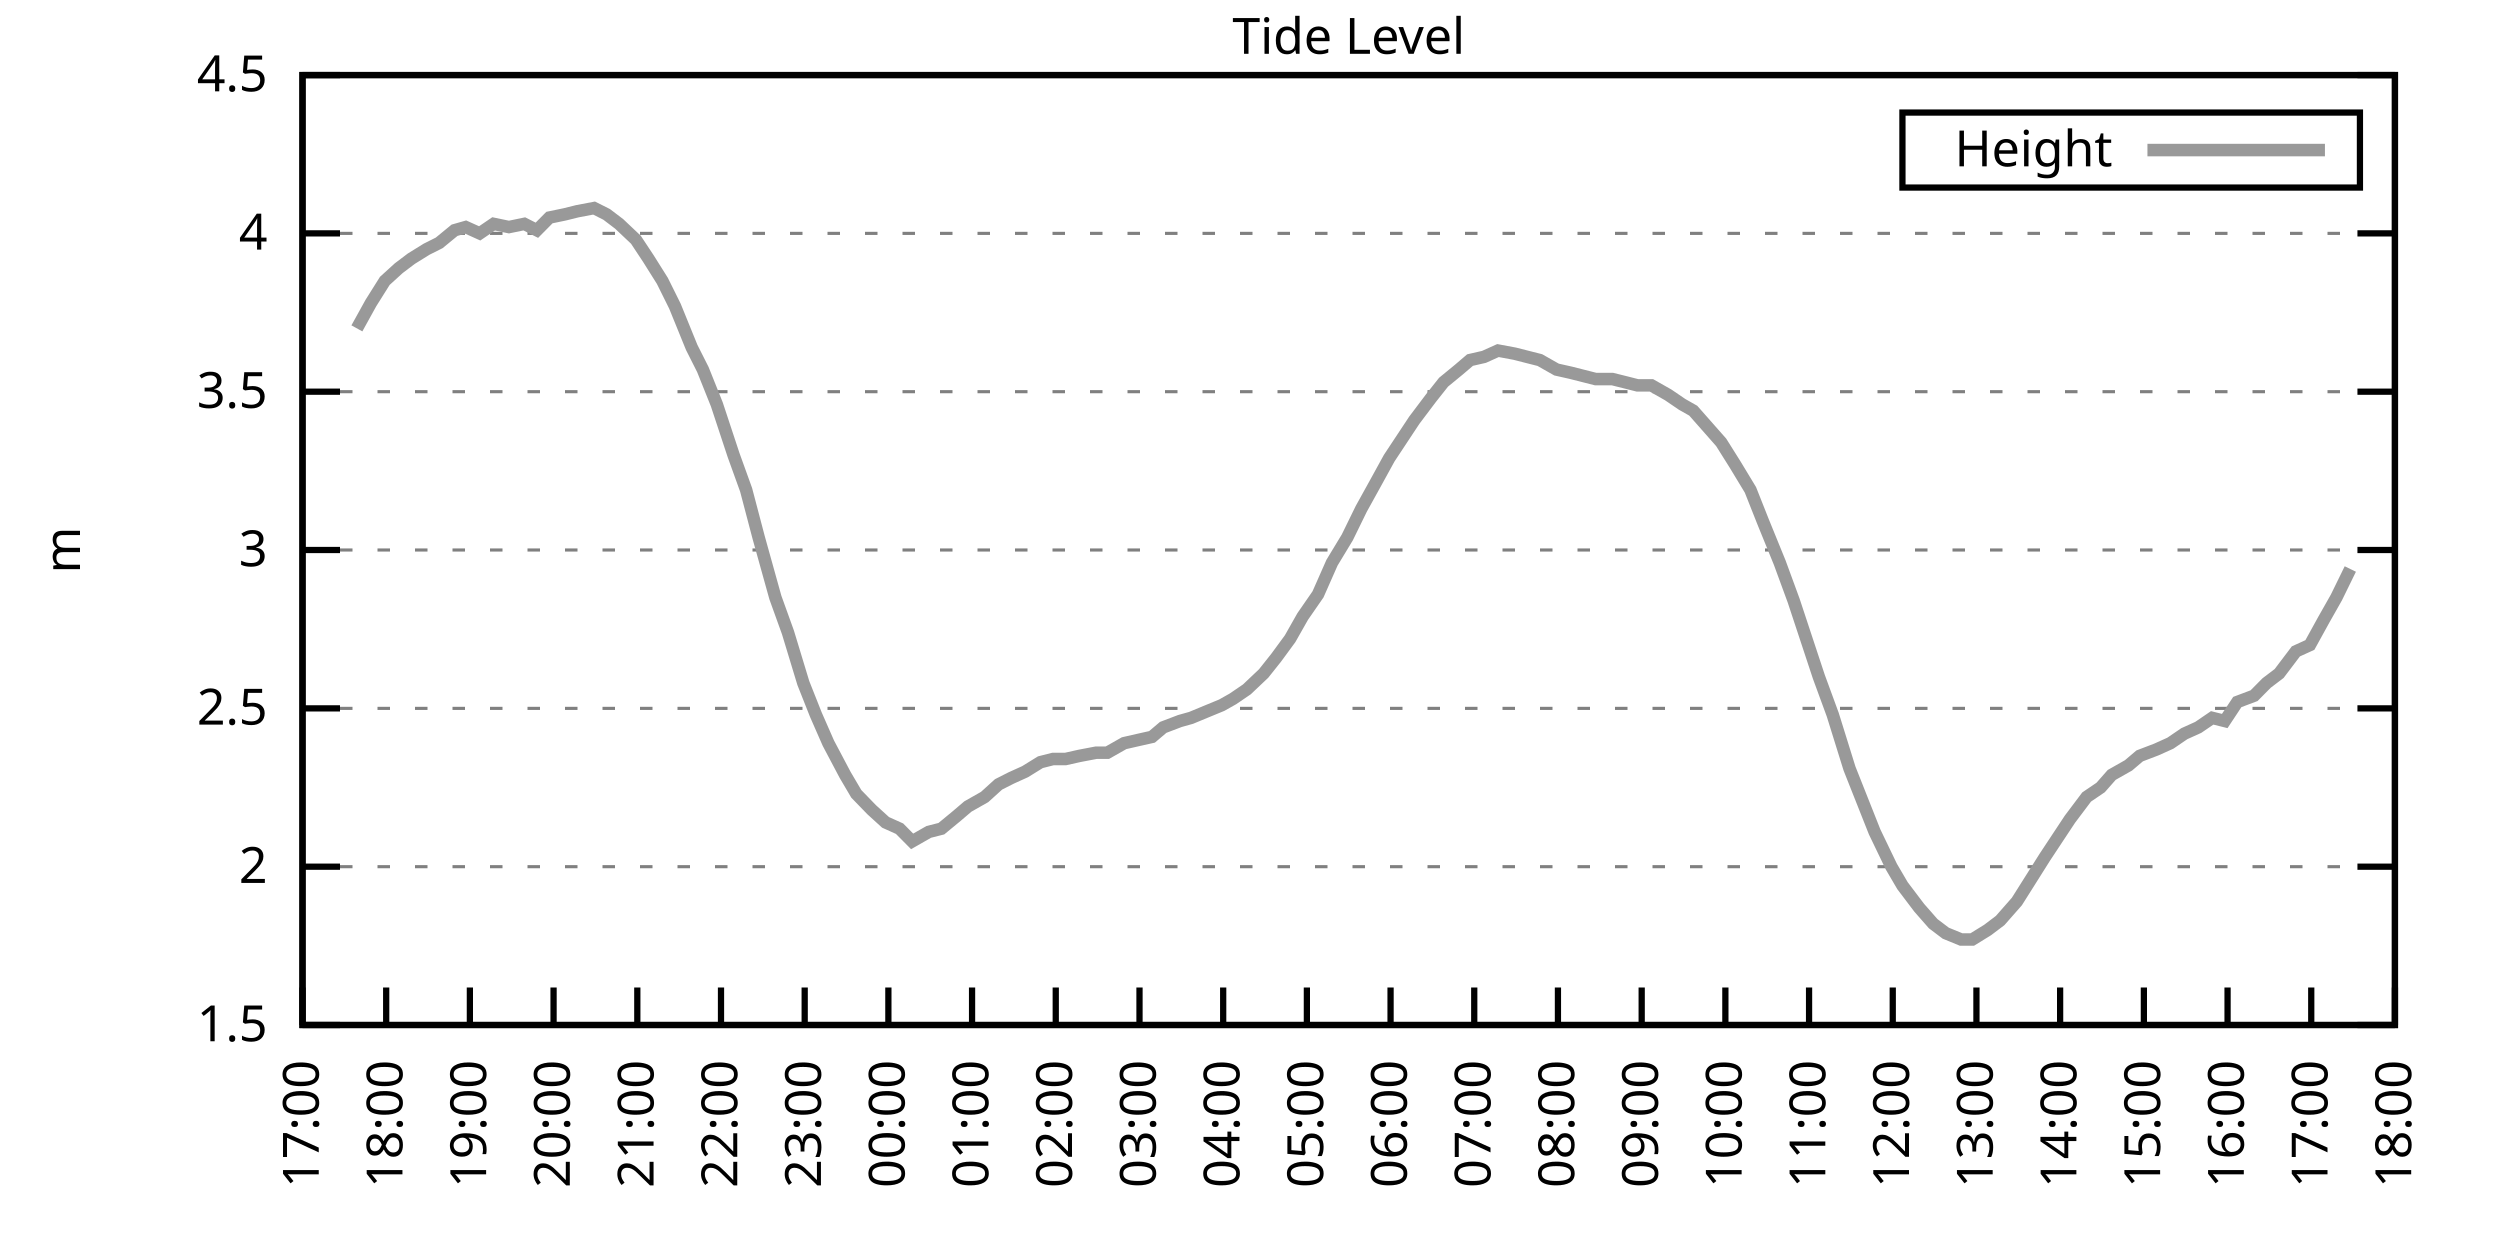
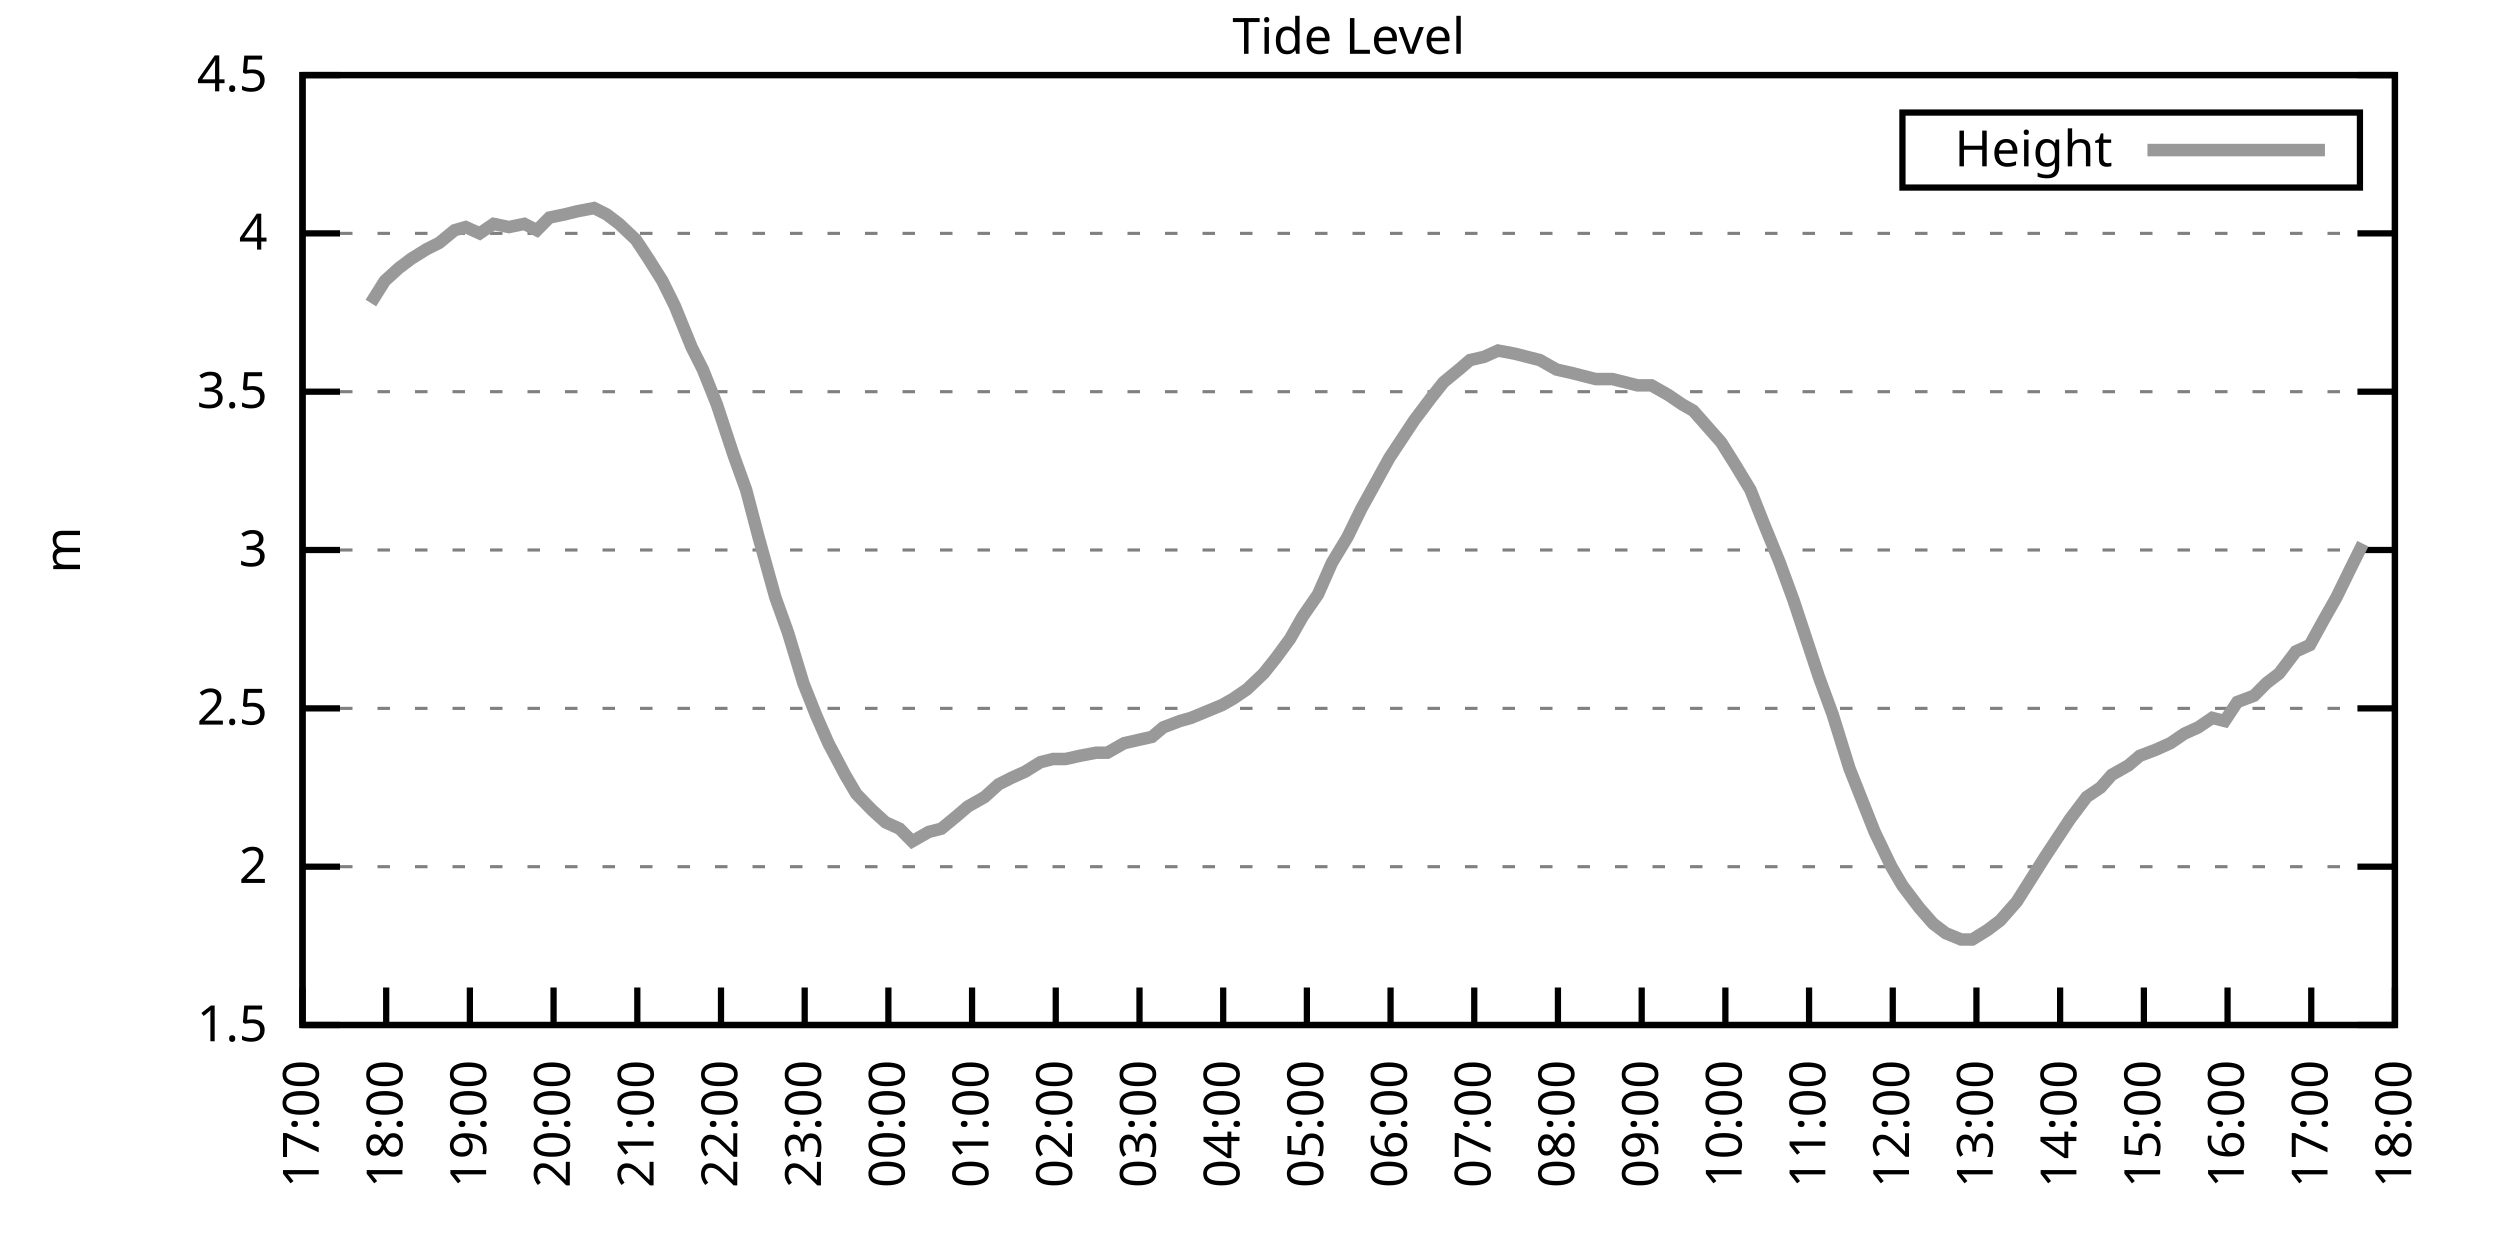
<svg xmlns="http://www.w3.org/2000/svg" xmlns:xlink="http://www.w3.org/1999/xlink" width="400" height="200" viewBox="0 0 400 200">
  <g id="gnuplot_canvas">
    <rect x="0" y="0" width="400" height="200" fill="none" />
    <defs>
      <circle id="gpDot" r="0.5" stroke-width="0.5" stroke="currentColor" />
      <path id="gpPt0" stroke-width="0.333" stroke="currentColor" d="M-1,0 h2 M0,-1 v2" />
      <path id="gpPt1" stroke-width="0.333" stroke="currentColor" d="M-1,-1 L1,1 M1,-1 L-1,1" />
      <path id="gpPt2" stroke-width="0.333" stroke="currentColor" d="M-1,0 L1,0 M0,-1 L0,1 M-1,-1 L1,1 M-1,1 L1,-1" />
      <rect id="gpPt3" stroke-width="0.333" stroke="currentColor" x="-1" y="-1" width="2" height="2" />
      <rect id="gpPt4" stroke-width="0.333" stroke="currentColor" fill="currentColor" x="-1" y="-1" width="2" height="2" />
      <circle id="gpPt5" stroke-width="0.333" stroke="currentColor" cx="0" cy="0" r="1" />
      <use xlink:href="#gpPt5" id="gpPt6" fill="currentColor" stroke="none" />
      <path id="gpPt7" stroke-width="0.333" stroke="currentColor" d="M0,-1.33 L-1.33,0.67 L1.33,0.67 z" />
      <use xlink:href="#gpPt7" id="gpPt8" fill="currentColor" stroke="none" />
      <use xlink:href="#gpPt7" id="gpPt9" stroke="currentColor" transform="rotate(180)" />
      <use xlink:href="#gpPt9" id="gpPt10" fill="currentColor" stroke="none" />
      <use xlink:href="#gpPt3" id="gpPt11" stroke="currentColor" transform="rotate(45)" />
      <use xlink:href="#gpPt11" id="gpPt12" fill="currentColor" stroke="none" />
      <path id="gpPt13" stroke-width="0.333" stroke="currentColor" d="M0,1.330 L1.265,0.411 L0.782,-1.067 L-0.782,-1.076 L-1.265,0.411 z" />
      <use xlink:href="#gpPt13" id="gpPt14" fill="currentColor" stroke="none" />
      <filter id="textbox" filterUnits="objectBoundingBox" x="0" y="0" height="1" width="1">
        <feFlood flood-color="white" flood-opacity="1" result="bgnd" />
        <feComposite in="SourceGraphic" in2="bgnd" operator="atop" />
      </filter>
      <filter id="greybox" filterUnits="objectBoundingBox" x="0" y="0" height="1" width="1">
        <feFlood flood-color="lightgrey" flood-opacity="1" result="grey" />
        <feComposite in="SourceGraphic" in2="grey" operator="atop" />
      </filter>
    </defs>
    <g fill="none" color="white" stroke="currentColor" stroke-width="1.00" stroke-linecap="butt" stroke-linejoin="miter">
</g>
    <g fill="none" color="black" stroke="currentColor" stroke-width="1.00" stroke-linecap="butt" stroke-linejoin="miter">
      <g stroke="none" shape-rendering="crispEdges">
        <polygon fill="rgb(255, 255, 255)" points="48.40,164.00 383.18,164.00 383.18,12.02 48.40,12.02 " />
      </g>
    </g>
    <g fill="none" color="black" stroke="currentColor" stroke-width="1.00" stroke-linecap="butt" stroke-linejoin="miter">
</g>
    <g fill="none" color="black" stroke="black" stroke-width="0.50" stroke-linecap="butt" stroke-linejoin="miter">
</g>
    <g fill="none" color="gray" stroke="currentColor" stroke-width="0.50" stroke-linecap="butt" stroke-linejoin="miter">
      <path stroke="gray" stroke-dasharray="2,4" class="gridline" d="M48.40,164.00 L383.19,164.00  " />
    </g>
    <g fill="none" color="gray" stroke="gray" stroke-width="1.00" stroke-linecap="butt" stroke-linejoin="miter">
</g>
    <g fill="none" color="black" stroke="currentColor" stroke-width="1.00" stroke-linecap="butt" stroke-linejoin="miter">
      <path stroke="black" d="M48.40,164.00 L54.40,164.00 M383.19,164.00 L377.19,164.00  " />
      <g transform="translate(42.80,166.60)" stroke="none" fill="black" font-family="Sans" font-size="8.00" text-anchor="end">
        <text>
          <tspan font-family="Sans"> 1.5</tspan>
        </text>
      </g>
    </g>
    <g fill="none" color="black" stroke="currentColor" stroke-width="1.00" stroke-linecap="butt" stroke-linejoin="miter">
</g>
    <g fill="none" color="black" stroke="black" stroke-width="0.50" stroke-linecap="butt" stroke-linejoin="miter">
</g>
    <g fill="none" color="gray" stroke="currentColor" stroke-width="0.50" stroke-linecap="butt" stroke-linejoin="miter">
      <path stroke="gray" stroke-dasharray="2,4" class="gridline" d="M48.40,138.67 L383.19,138.67  " />
    </g>
    <g fill="none" color="gray" stroke="gray" stroke-width="1.00" stroke-linecap="butt" stroke-linejoin="miter">
</g>
    <g fill="none" color="black" stroke="currentColor" stroke-width="1.00" stroke-linecap="butt" stroke-linejoin="miter">
      <path stroke="black" d="M48.40,138.67 L54.40,138.67 M383.19,138.67 L377.19,138.67  " />
      <g transform="translate(42.80,141.27)" stroke="none" fill="black" font-family="Sans" font-size="8.00" text-anchor="end">
        <text>
          <tspan font-family="Sans"> 2</tspan>
        </text>
      </g>
    </g>
    <g fill="none" color="black" stroke="currentColor" stroke-width="1.00" stroke-linecap="butt" stroke-linejoin="miter">
</g>
    <g fill="none" color="black" stroke="black" stroke-width="0.50" stroke-linecap="butt" stroke-linejoin="miter">
</g>
    <g fill="none" color="gray" stroke="currentColor" stroke-width="0.50" stroke-linecap="butt" stroke-linejoin="miter">
      <path stroke="gray" stroke-dasharray="2,4" class="gridline" d="M48.40,113.34 L383.19,113.34  " />
    </g>
    <g fill="none" color="gray" stroke="gray" stroke-width="1.00" stroke-linecap="butt" stroke-linejoin="miter">
</g>
    <g fill="none" color="black" stroke="currentColor" stroke-width="1.00" stroke-linecap="butt" stroke-linejoin="miter">
      <path stroke="black" d="M48.40,113.34 L54.40,113.34 M383.19,113.34 L377.19,113.34  " />
      <g transform="translate(42.80,115.94)" stroke="none" fill="black" font-family="Sans" font-size="8.00" text-anchor="end">
        <text>
          <tspan font-family="Sans"> 2.5</tspan>
        </text>
      </g>
    </g>
    <g fill="none" color="black" stroke="currentColor" stroke-width="1.00" stroke-linecap="butt" stroke-linejoin="miter">
</g>
    <g fill="none" color="black" stroke="black" stroke-width="0.50" stroke-linecap="butt" stroke-linejoin="miter">
</g>
    <g fill="none" color="gray" stroke="currentColor" stroke-width="0.50" stroke-linecap="butt" stroke-linejoin="miter">
      <path stroke="gray" stroke-dasharray="2,4" class="gridline" d="M48.40,88.00 L383.19,88.00  " />
    </g>
    <g fill="none" color="gray" stroke="gray" stroke-width="1.00" stroke-linecap="butt" stroke-linejoin="miter">
</g>
    <g fill="none" color="black" stroke="currentColor" stroke-width="1.00" stroke-linecap="butt" stroke-linejoin="miter">
      <path stroke="black" d="M48.40,88.00 L54.40,88.00 M383.19,88.00 L377.19,88.00  " />
      <g transform="translate(42.80,90.60)" stroke="none" fill="black" font-family="Sans" font-size="8.00" text-anchor="end">
        <text>
          <tspan font-family="Sans"> 3</tspan>
        </text>
      </g>
    </g>
    <g fill="none" color="black" stroke="currentColor" stroke-width="1.00" stroke-linecap="butt" stroke-linejoin="miter">
</g>
    <g fill="none" color="black" stroke="black" stroke-width="0.50" stroke-linecap="butt" stroke-linejoin="miter">
</g>
    <g fill="none" color="gray" stroke="currentColor" stroke-width="0.50" stroke-linecap="butt" stroke-linejoin="miter">
      <path stroke="gray" stroke-dasharray="2,4" class="gridline" d="M48.40,62.67 L383.19,62.67  " />
    </g>
    <g fill="none" color="gray" stroke="gray" stroke-width="1.00" stroke-linecap="butt" stroke-linejoin="miter">
</g>
    <g fill="none" color="black" stroke="currentColor" stroke-width="1.00" stroke-linecap="butt" stroke-linejoin="miter">
      <path stroke="black" d="M48.40,62.67 L54.40,62.67 M383.19,62.67 L377.19,62.67  " />
      <g transform="translate(42.80,65.27)" stroke="none" fill="black" font-family="Sans" font-size="8.00" text-anchor="end">
        <text>
          <tspan font-family="Sans"> 3.5</tspan>
        </text>
      </g>
    </g>
    <g fill="none" color="black" stroke="currentColor" stroke-width="1.00" stroke-linecap="butt" stroke-linejoin="miter">
</g>
    <g fill="none" color="black" stroke="black" stroke-width="0.50" stroke-linecap="butt" stroke-linejoin="miter">
</g>
    <g fill="none" color="gray" stroke="currentColor" stroke-width="0.50" stroke-linecap="butt" stroke-linejoin="miter">
      <path stroke="gray" stroke-dasharray="2,4" class="gridline" d="M48.40,37.34 L383.19,37.34  " />
    </g>
    <g fill="none" color="gray" stroke="gray" stroke-width="1.00" stroke-linecap="butt" stroke-linejoin="miter">
</g>
    <g fill="none" color="black" stroke="currentColor" stroke-width="1.00" stroke-linecap="butt" stroke-linejoin="miter">
      <path stroke="black" d="M48.40,37.34 L54.40,37.34 M383.19,37.34 L377.19,37.34  " />
      <g transform="translate(42.80,39.94)" stroke="none" fill="black" font-family="Sans" font-size="8.00" text-anchor="end">
        <text>
          <tspan font-family="Sans"> 4</tspan>
        </text>
      </g>
    </g>
    <g fill="none" color="black" stroke="currentColor" stroke-width="1.00" stroke-linecap="butt" stroke-linejoin="miter">
</g>
    <g fill="none" color="black" stroke="black" stroke-width="0.50" stroke-linecap="butt" stroke-linejoin="miter">
</g>
    <g fill="none" color="gray" stroke="currentColor" stroke-width="0.50" stroke-linecap="butt" stroke-linejoin="miter">
      <path stroke="gray" stroke-dasharray="2,4" class="gridline" d="M48.40,12.01 L383.19,12.01  " />
    </g>
    <g fill="none" color="gray" stroke="gray" stroke-width="1.00" stroke-linecap="butt" stroke-linejoin="miter">
</g>
    <g fill="none" color="black" stroke="currentColor" stroke-width="1.00" stroke-linecap="butt" stroke-linejoin="miter">
      <path stroke="black" d="M48.40,12.01 L54.40,12.01 M383.19,12.01 L377.19,12.01  " />
      <g transform="translate(42.80,14.61)" stroke="none" fill="black" font-family="Sans" font-size="8.00" text-anchor="end">
        <text>
          <tspan font-family="Sans"> 4.5</tspan>
        </text>
      </g>
    </g>
    <g fill="none" color="black" stroke="currentColor" stroke-width="1.00" stroke-linecap="butt" stroke-linejoin="miter">
      <path stroke="black" d="M48.40,164.00 L48.40,158.00  " />
      <g transform="translate(51.00,169.60) rotate(270.00)" stroke="none" fill="black" font-family="Sans" font-size="8.00" text-anchor="end">
        <text>
          <tspan font-family="Sans">17:00</tspan>
        </text>
      </g>
    </g>
    <g fill="none" color="black" stroke="currentColor" stroke-width="1.00" stroke-linecap="butt" stroke-linejoin="miter">
      <path stroke="black" d="M61.79,164.00 L61.79,158.00  " />
      <g transform="translate(64.39,169.60) rotate(270.00)" stroke="none" fill="black" font-family="Sans" font-size="8.00" text-anchor="end">
        <text>
          <tspan font-family="Sans">18:00</tspan>
        </text>
      </g>
    </g>
    <g fill="none" color="black" stroke="currentColor" stroke-width="1.00" stroke-linecap="butt" stroke-linejoin="miter">
      <path stroke="black" d="M75.18,164.00 L75.18,158.00  " />
      <g transform="translate(77.78,169.60) rotate(270.00)" stroke="none" fill="black" font-family="Sans" font-size="8.00" text-anchor="end">
        <text>
          <tspan font-family="Sans">19:00</tspan>
        </text>
      </g>
    </g>
    <g fill="none" color="black" stroke="currentColor" stroke-width="1.00" stroke-linecap="butt" stroke-linejoin="miter">
      <path stroke="black" d="M88.57,164.00 L88.57,158.00  " />
      <g transform="translate(91.17,169.60) rotate(270.00)" stroke="none" fill="black" font-family="Sans" font-size="8.00" text-anchor="end">
        <text>
          <tspan font-family="Sans">20:00</tspan>
        </text>
      </g>
    </g>
    <g fill="none" color="black" stroke="currentColor" stroke-width="1.00" stroke-linecap="butt" stroke-linejoin="miter">
      <path stroke="black" d="M101.97,164.00 L101.97,158.00  " />
      <g transform="translate(104.57,169.60) rotate(270.00)" stroke="none" fill="black" font-family="Sans" font-size="8.00" text-anchor="end">
        <text>
          <tspan font-family="Sans">21:00</tspan>
        </text>
      </g>
    </g>
    <g fill="none" color="black" stroke="currentColor" stroke-width="1.00" stroke-linecap="butt" stroke-linejoin="miter">
      <path stroke="black" d="M115.36,164.00 L115.36,158.00  " />
      <g transform="translate(117.96,169.60) rotate(270.00)" stroke="none" fill="black" font-family="Sans" font-size="8.00" text-anchor="end">
        <text>
          <tspan font-family="Sans">22:00</tspan>
        </text>
      </g>
    </g>
    <g fill="none" color="black" stroke="currentColor" stroke-width="1.00" stroke-linecap="butt" stroke-linejoin="miter">
      <path stroke="black" d="M128.75,164.00 L128.75,158.00  " />
      <g transform="translate(131.35,169.60) rotate(270.00)" stroke="none" fill="black" font-family="Sans" font-size="8.00" text-anchor="end">
        <text>
          <tspan font-family="Sans">23:00</tspan>
        </text>
      </g>
    </g>
    <g fill="none" color="black" stroke="currentColor" stroke-width="1.00" stroke-linecap="butt" stroke-linejoin="miter">
      <path stroke="black" d="M142.14,164.00 L142.14,158.00  " />
      <g transform="translate(144.74,169.60) rotate(270.00)" stroke="none" fill="black" font-family="Sans" font-size="8.00" text-anchor="end">
        <text>
          <tspan font-family="Sans">00:00</tspan>
        </text>
      </g>
    </g>
    <g fill="none" color="black" stroke="currentColor" stroke-width="1.00" stroke-linecap="butt" stroke-linejoin="miter">
      <path stroke="black" d="M155.53,164.00 L155.53,158.00  " />
      <g transform="translate(158.13,169.60) rotate(270.00)" stroke="none" fill="black" font-family="Sans" font-size="8.00" text-anchor="end">
        <text>
          <tspan font-family="Sans">01:00</tspan>
        </text>
      </g>
    </g>
    <g fill="none" color="black" stroke="currentColor" stroke-width="1.00" stroke-linecap="butt" stroke-linejoin="miter">
      <path stroke="black" d="M168.92,164.00 L168.92,158.00  " />
      <g transform="translate(171.52,169.60) rotate(270.00)" stroke="none" fill="black" font-family="Sans" font-size="8.00" text-anchor="end">
        <text>
          <tspan font-family="Sans">02:00</tspan>
        </text>
      </g>
    </g>
    <g fill="none" color="black" stroke="currentColor" stroke-width="1.00" stroke-linecap="butt" stroke-linejoin="miter">
      <path stroke="black" d="M182.32,164.00 L182.32,158.00  " />
      <g transform="translate(184.92,169.60) rotate(270.00)" stroke="none" fill="black" font-family="Sans" font-size="8.00" text-anchor="end">
        <text>
          <tspan font-family="Sans">03:00</tspan>
        </text>
      </g>
    </g>
    <g fill="none" color="black" stroke="currentColor" stroke-width="1.00" stroke-linecap="butt" stroke-linejoin="miter">
      <path stroke="black" d="M195.71,164.00 L195.71,158.00  " />
      <g transform="translate(198.31,169.60) rotate(270.00)" stroke="none" fill="black" font-family="Sans" font-size="8.00" text-anchor="end">
        <text>
          <tspan font-family="Sans">04:00</tspan>
        </text>
      </g>
    </g>
    <g fill="none" color="black" stroke="currentColor" stroke-width="1.00" stroke-linecap="butt" stroke-linejoin="miter">
      <path stroke="black" d="M209.10,164.00 L209.10,158.00  " />
      <g transform="translate(211.70,169.60) rotate(270.00)" stroke="none" fill="black" font-family="Sans" font-size="8.00" text-anchor="end">
        <text>
          <tspan font-family="Sans">05:00</tspan>
        </text>
      </g>
    </g>
    <g fill="none" color="black" stroke="currentColor" stroke-width="1.00" stroke-linecap="butt" stroke-linejoin="miter">
      <path stroke="black" d="M222.49,164.00 L222.49,158.00  " />
      <g transform="translate(225.09,169.60) rotate(270.00)" stroke="none" fill="black" font-family="Sans" font-size="8.00" text-anchor="end">
        <text>
          <tspan font-family="Sans">06:00</tspan>
        </text>
      </g>
    </g>
    <g fill="none" color="black" stroke="currentColor" stroke-width="1.00" stroke-linecap="butt" stroke-linejoin="miter">
      <path stroke="black" d="M235.88,164.00 L235.88,158.00  " />
      <g transform="translate(238.48,169.60) rotate(270.00)" stroke="none" fill="black" font-family="Sans" font-size="8.00" text-anchor="end">
        <text>
          <tspan font-family="Sans">07:00</tspan>
        </text>
      </g>
    </g>
    <g fill="none" color="black" stroke="currentColor" stroke-width="1.00" stroke-linecap="butt" stroke-linejoin="miter">
      <path stroke="black" d="M249.27,164.00 L249.27,158.00  " />
      <g transform="translate(251.87,169.60) rotate(270.00)" stroke="none" fill="black" font-family="Sans" font-size="8.00" text-anchor="end">
        <text>
          <tspan font-family="Sans">08:00</tspan>
        </text>
      </g>
    </g>
    <g fill="none" color="black" stroke="currentColor" stroke-width="1.00" stroke-linecap="butt" stroke-linejoin="miter">
      <path stroke="black" d="M262.67,164.00 L262.67,158.00  " />
      <g transform="translate(265.27,169.60) rotate(270.00)" stroke="none" fill="black" font-family="Sans" font-size="8.00" text-anchor="end">
        <text>
          <tspan font-family="Sans">09:00</tspan>
        </text>
      </g>
    </g>
    <g fill="none" color="black" stroke="currentColor" stroke-width="1.00" stroke-linecap="butt" stroke-linejoin="miter">
      <path stroke="black" d="M276.06,164.00 L276.06,158.00  " />
      <g transform="translate(278.66,169.60) rotate(270.00)" stroke="none" fill="black" font-family="Sans" font-size="8.00" text-anchor="end">
        <text>
          <tspan font-family="Sans">10:00</tspan>
        </text>
      </g>
    </g>
    <g fill="none" color="black" stroke="currentColor" stroke-width="1.00" stroke-linecap="butt" stroke-linejoin="miter">
      <path stroke="black" d="M289.45,164.00 L289.45,158.00  " />
      <g transform="translate(292.05,169.60) rotate(270.00)" stroke="none" fill="black" font-family="Sans" font-size="8.00" text-anchor="end">
        <text>
          <tspan font-family="Sans">11:00</tspan>
        </text>
      </g>
    </g>
    <g fill="none" color="black" stroke="currentColor" stroke-width="1.00" stroke-linecap="butt" stroke-linejoin="miter">
      <path stroke="black" d="M302.84,164.00 L302.84,158.00  " />
      <g transform="translate(305.44,169.60) rotate(270.00)" stroke="none" fill="black" font-family="Sans" font-size="8.00" text-anchor="end">
        <text>
          <tspan font-family="Sans">12:00</tspan>
        </text>
      </g>
    </g>
    <g fill="none" color="black" stroke="currentColor" stroke-width="1.00" stroke-linecap="butt" stroke-linejoin="miter">
      <path stroke="black" d="M316.23,164.00 L316.23,158.00  " />
      <g transform="translate(318.83,169.60) rotate(270.00)" stroke="none" fill="black" font-family="Sans" font-size="8.00" text-anchor="end">
        <text>
          <tspan font-family="Sans">13:00</tspan>
        </text>
      </g>
    </g>
    <g fill="none" color="black" stroke="currentColor" stroke-width="1.00" stroke-linecap="butt" stroke-linejoin="miter">
      <path stroke="black" d="M329.62,164.00 L329.62,158.00  " />
      <g transform="translate(332.22,169.60) rotate(270.00)" stroke="none" fill="black" font-family="Sans" font-size="8.00" text-anchor="end">
        <text>
          <tspan font-family="Sans">14:00</tspan>
        </text>
      </g>
    </g>
    <g fill="none" color="black" stroke="currentColor" stroke-width="1.00" stroke-linecap="butt" stroke-linejoin="miter">
      <path stroke="black" d="M343.02,164.00 L343.02,158.00  " />
      <g transform="translate(345.62,169.60) rotate(270.00)" stroke="none" fill="black" font-family="Sans" font-size="8.00" text-anchor="end">
        <text>
          <tspan font-family="Sans">15:00</tspan>
        </text>
      </g>
    </g>
    <g fill="none" color="black" stroke="currentColor" stroke-width="1.00" stroke-linecap="butt" stroke-linejoin="miter">
      <path stroke="black" d="M356.41,164.00 L356.41,158.00  " />
      <g transform="translate(359.01,169.60) rotate(270.00)" stroke="none" fill="black" font-family="Sans" font-size="8.00" text-anchor="end">
        <text>
          <tspan font-family="Sans">16:00</tspan>
        </text>
      </g>
    </g>
    <g fill="none" color="black" stroke="currentColor" stroke-width="1.00" stroke-linecap="butt" stroke-linejoin="miter">
      <path stroke="black" d="M369.80,164.00 L369.80,158.00  " />
      <g transform="translate(372.40,169.60) rotate(270.00)" stroke="none" fill="black" font-family="Sans" font-size="8.00" text-anchor="end">
        <text>
          <tspan font-family="Sans">17:00</tspan>
        </text>
      </g>
    </g>
    <g fill="none" color="black" stroke="currentColor" stroke-width="1.00" stroke-linecap="butt" stroke-linejoin="miter">
      <path stroke="black" d="M383.19,164.00 L383.19,158.00  " />
      <g transform="translate(385.79,169.60) rotate(270.00)" stroke="none" fill="black" font-family="Sans" font-size="8.00" text-anchor="end">
        <text>
          <tspan font-family="Sans">18:00</tspan>
        </text>
      </g>
    </g>
    <g fill="none" color="black" stroke="currentColor" stroke-width="1.00" stroke-linecap="butt" stroke-linejoin="miter">
</g>
    <g fill="none" color="black" stroke="currentColor" stroke-width="1.00" stroke-linecap="butt" stroke-linejoin="miter">
      <path stroke="black" d="M48.40,12.01 L48.40,164.00 L383.19,164.00 L383.19,12.01 L48.40,12.01 Z  " />
    </g>
    <g fill="none" color="black" stroke="currentColor" stroke-width="1.00" stroke-linecap="butt" stroke-linejoin="miter">
</g>
    <g fill="none" color="black" stroke="currentColor" stroke-width="1.00" stroke-linecap="butt" stroke-linejoin="miter">
      <path stroke="black" d="M304.39,30.01 L304.39,18.01 L377.59,18.01 L377.59,30.01 L304.39,30.01 Z  " />
    </g>
    <g id="Tide_level_plot_1">
      <g fill="none" color="white" stroke="black" stroke-width="2.00" stroke-linecap="butt" stroke-linejoin="miter">
</g>
      <g fill="none" color="black" stroke="currentColor" stroke-width="2.00" stroke-linecap="butt" stroke-linejoin="miter">
        <g transform="translate(337.99,26.61)" stroke="none" fill="black" font-family="Sans" font-size="8.00" text-anchor="end">
          <text>
            <tspan font-family="Sans">Height</tspan>
          </text>
        </g>
      </g>
      <g fill="none" color="black" stroke="currentColor" stroke-width="2.00" stroke-linecap="butt" stroke-linejoin="miter">
-         <path stroke="rgb(153, 153, 153)" d="M343.59,24.01 L371.99,24.01 M57.10,52.54 L59.34,48.49 L61.57,44.94 L63.80,42.91 L65.81,41.39 L68.26,39.87   L70.27,38.86 L72.73,36.84 L74.51,36.33 L76.75,37.34 L78.98,35.82 L81.43,36.33 L83.89,35.82 L85.90,36.84   L87.91,34.81 L90.36,34.30 L92.37,33.80 L95.05,33.29 L97.06,34.30 L99.06,35.82 L101.74,38.35 L103.75,41.39   L105.98,44.94 L107.99,48.99 L110.67,55.58 L112.46,59.13 L114.69,64.70 L117.37,72.81 L119.38,78.38 L121.38,85.98   L124.06,95.60 L126.07,101.18 L128.53,109.28 L130.54,114.35 L132.54,118.91 L135.22,123.98 L137.01,127.02 L139.46,129.55   L141.69,131.58 L143.93,132.59 L145.94,134.62 L148.61,133.10 L150.62,132.59 L153.08,130.56 L154.86,129.04 L157.54,127.52   L159.77,125.50 L161.78,124.48 L164.01,123.47 L166.47,121.95 L168.48,121.44 L170.49,121.44 L172.72,120.94 L175.40,120.43   L177.18,120.43 L179.86,118.91 L182.09,118.40 L184.32,117.90 L186.11,116.38 L188.79,115.36 L190.57,114.86 L193.03,113.84   L195.48,112.83 L197.27,111.82 L199.50,110.30 L202.18,107.76 L204.19,105.23 L206.42,102.19 L208.43,98.64 L210.88,95.10   L213.12,90.03 L215.57,85.98 L217.80,81.42 L220.04,77.37 L222.27,73.31 L224.28,70.27 L226.29,67.23 L228.96,63.69   L230.97,61.15 L233.43,59.13 L235.21,57.61 L237.44,57.10 L239.68,56.09 L242.36,56.59 L244.36,57.10 L246.37,57.61   L249.05,59.13 L251.28,59.63 L253.29,60.14 L255.30,60.65 L257.98,60.65 L259.99,61.15 L262.00,61.66 L264.23,61.66   L266.91,63.18 L269.14,64.70 L270.92,65.71 L273.60,68.75 L275.39,70.78 L277.62,74.33 L280.07,78.38 L282.08,83.45   L284.76,90.03 L286.99,96.11 L289.00,102.19 L291.01,108.27 L293.24,114.35 L295.92,122.96 L297.93,128.03 L299.94,133.10   L302.62,138.67 L304.40,141.71 L307.08,145.25 L309.31,147.79 L311.32,149.31 L313.78,150.32 L315.56,150.32 L318.02,148.80   L320.03,147.28 L322.70,144.24 L324.94,140.69 L327.17,137.15 L329.18,134.11 L331.19,131.07 L333.86,127.52 L336.10,126.00   L337.88,123.98 L340.56,122.46 L342.35,120.94 L345.02,119.92 L347.26,118.91 L349.49,117.39 L351.72,116.38 L353.95,114.86   L355.96,115.36 L357.97,112.32 L360.65,111.31 L362.66,109.28 L364.66,107.76 L367.34,104.22 L369.58,103.20 L371.81,99.15   L373.82,95.60 L376.05,91.04  " />
+         <path stroke="rgb(153, 153, 153)" d="M343.59,24.01 L371.99,24.01 M59.34,48.49 L61.57,44.94 L63.80,42.91 L65.81,41.39 L68.26,39.87 L70.27,38.86   L72.73,36.84 L74.51,36.33 L76.75,37.34 L78.98,35.82 L81.43,36.33 L83.89,35.82 L85.90,36.84 L87.91,34.81   L90.36,34.30 L92.37,33.80 L95.05,33.29 L97.06,34.30 L99.06,35.82 L101.74,38.35 L103.75,41.39 L105.98,44.94   L107.99,48.99 L110.67,55.58 L112.46,59.13 L114.69,64.70 L117.37,72.81 L119.38,78.38 L121.38,85.98 L124.06,95.60   L126.07,101.18 L128.53,109.28 L130.54,114.35 L132.54,118.91 L135.22,123.98 L137.01,127.02 L139.46,129.55 L141.69,131.58   L143.93,132.59 L145.94,134.62 L148.61,133.10 L150.62,132.59 L153.08,130.56 L154.86,129.04 L157.54,127.52 L159.77,125.50   L161.78,124.48 L164.01,123.47 L166.47,121.95 L168.48,121.44 L170.49,121.44 L172.72,120.94 L175.40,120.43 L177.18,120.43   L179.86,118.91 L182.09,118.40 L184.32,117.90 L186.11,116.38 L188.79,115.36 L190.57,114.86 L193.03,113.84 L195.48,112.83   L197.27,111.82 L199.50,110.30 L202.18,107.76 L204.19,105.23 L206.42,102.19 L208.43,98.64 L210.88,95.10 L213.12,90.03   L215.57,85.98 L217.80,81.42 L220.04,77.37 L222.27,73.31 L224.28,70.27 L226.29,67.23 L228.96,63.69 L230.97,61.15   L233.43,59.13 L235.21,57.61 L237.44,57.10 L239.68,56.09 L242.36,56.59 L244.36,57.10 L246.37,57.61 L249.05,59.13   L251.28,59.63 L253.29,60.14 L255.30,60.65 L257.98,60.65 L259.99,61.15 L262.00,61.66 L264.23,61.66 L266.91,63.18   L269.14,64.70 L270.92,65.71 L273.60,68.75 L275.39,70.78 L277.62,74.33 L280.07,78.38 L282.08,83.45 L284.76,90.03   L286.99,96.11 L289.00,102.19 L291.01,108.27 L293.24,114.35 L295.92,122.96 L297.93,128.03 L299.94,133.10 L302.62,138.67   L304.40,141.71 L307.08,145.25 L309.31,147.79 L311.32,149.31 L313.78,150.32 L315.56,150.32 L318.02,148.80 L320.03,147.28   L322.70,144.24 L324.94,140.69 L327.17,137.15 L329.18,134.11 L331.19,131.07 L333.86,127.52 L336.10,126.00 L337.88,123.98   L340.56,122.46 L342.35,120.94 L345.02,119.92 L347.26,118.91 L349.49,117.39 L351.72,116.38 L353.95,114.86 L355.96,115.36   L357.97,112.32 L360.65,111.31 L362.66,109.28 L364.66,107.76 L367.34,104.22 L369.58,103.20 L371.81,99.15 L373.82,95.60   L376.05,91.04 L378.06,86.99  " />
      </g>
    </g>
    <g fill="none" color="black" stroke="currentColor" stroke-width="2.00" stroke-linecap="butt" stroke-linejoin="miter">
</g>
    <g fill="none" color="black" stroke="black" stroke-width="1.00" stroke-linecap="butt" stroke-linejoin="miter">
</g>
    <g fill="none" color="black" stroke="currentColor" stroke-width="1.00" stroke-linecap="butt" stroke-linejoin="miter">
      <path stroke="black" d="M48.40,12.01 L48.40,164.00 L383.19,164.00 L383.19,12.01 L48.40,12.01 Z  " />
      <g transform="translate(12.80,88.01) rotate(270.00)" stroke="none" fill="black" font-family="Sans" font-size="8.00" text-anchor="middle">
        <text>
          <tspan font-family="Sans">m</tspan>
        </text>
      </g>
    </g>
    <g fill="none" color="black" stroke="currentColor" stroke-width="1.00" stroke-linecap="butt" stroke-linejoin="miter">
</g>
    <g fill="none" color="black" stroke="currentColor" stroke-width="1.00" stroke-linecap="butt" stroke-linejoin="miter">
      <g transform="translate(215.79,8.61)" stroke="none" fill="black" font-family="Sans" font-size="8.00" text-anchor="middle">
        <text>
          <tspan font-family="Sans">Tide Level</tspan>
        </text>
      </g>
    </g>
    <g fill="none" color="black" stroke="currentColor" stroke-width="1.00" stroke-linecap="butt" stroke-linejoin="miter">
</g>
  </g>
</svg>
